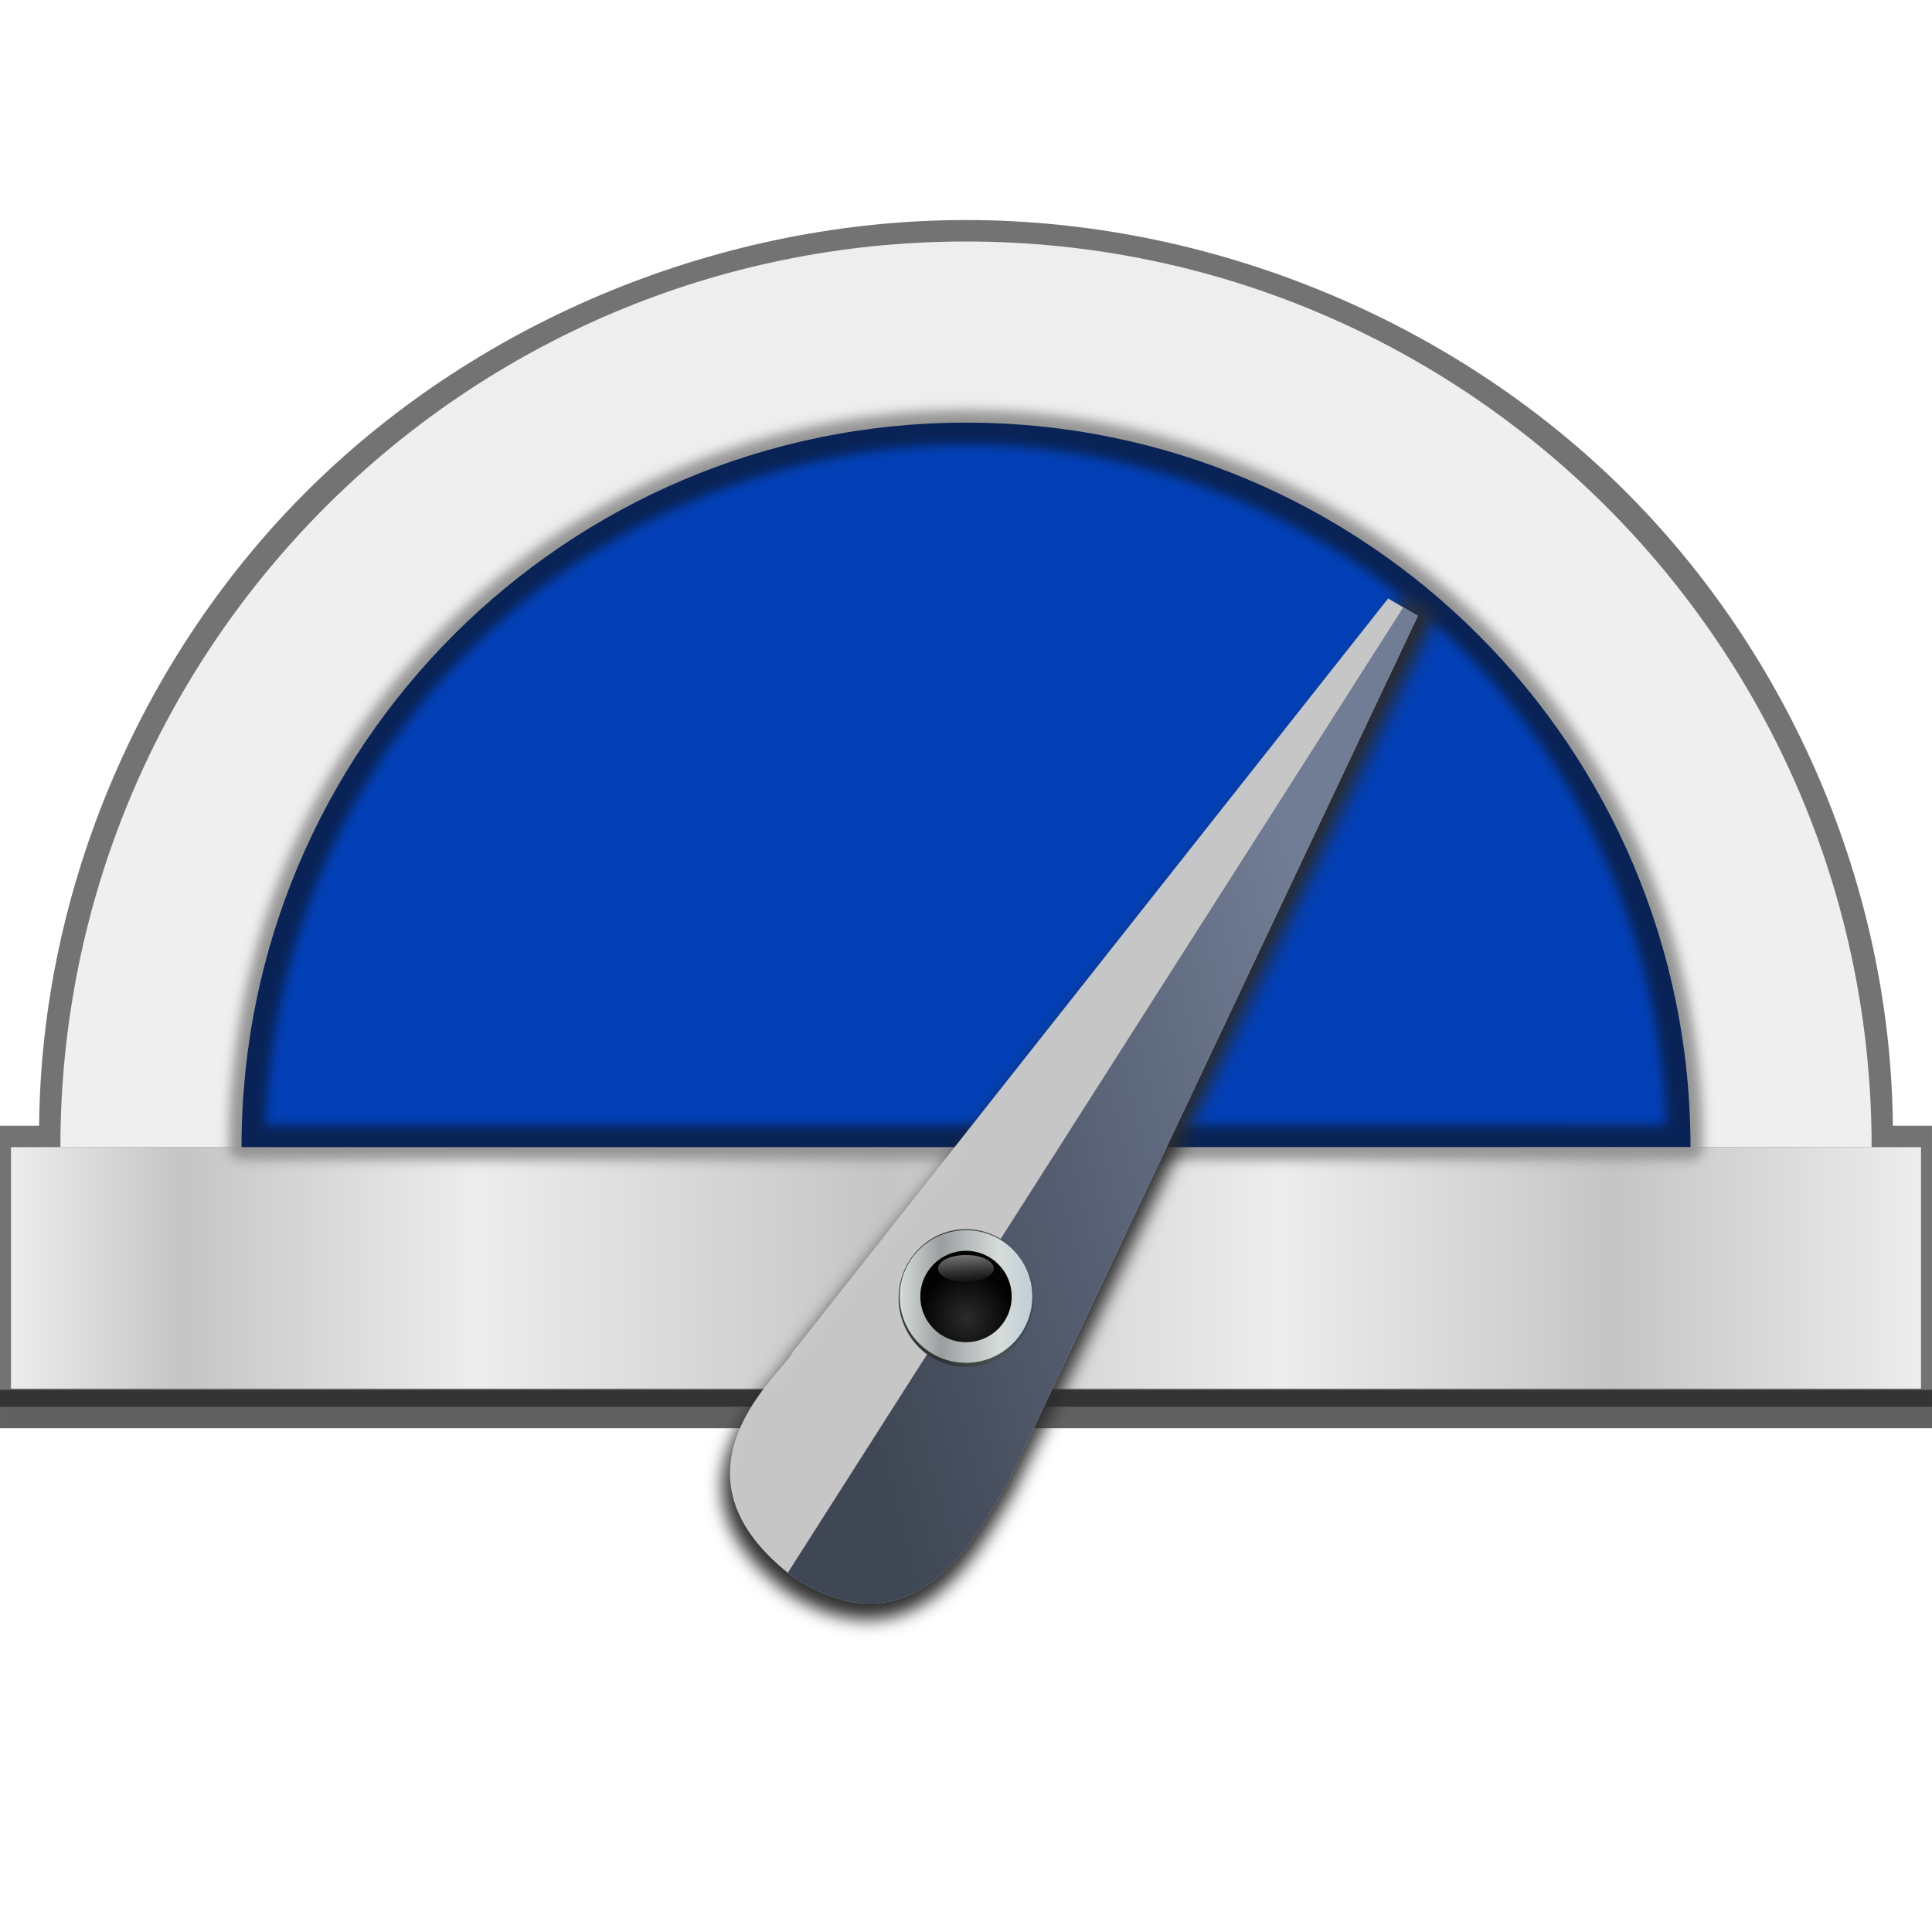
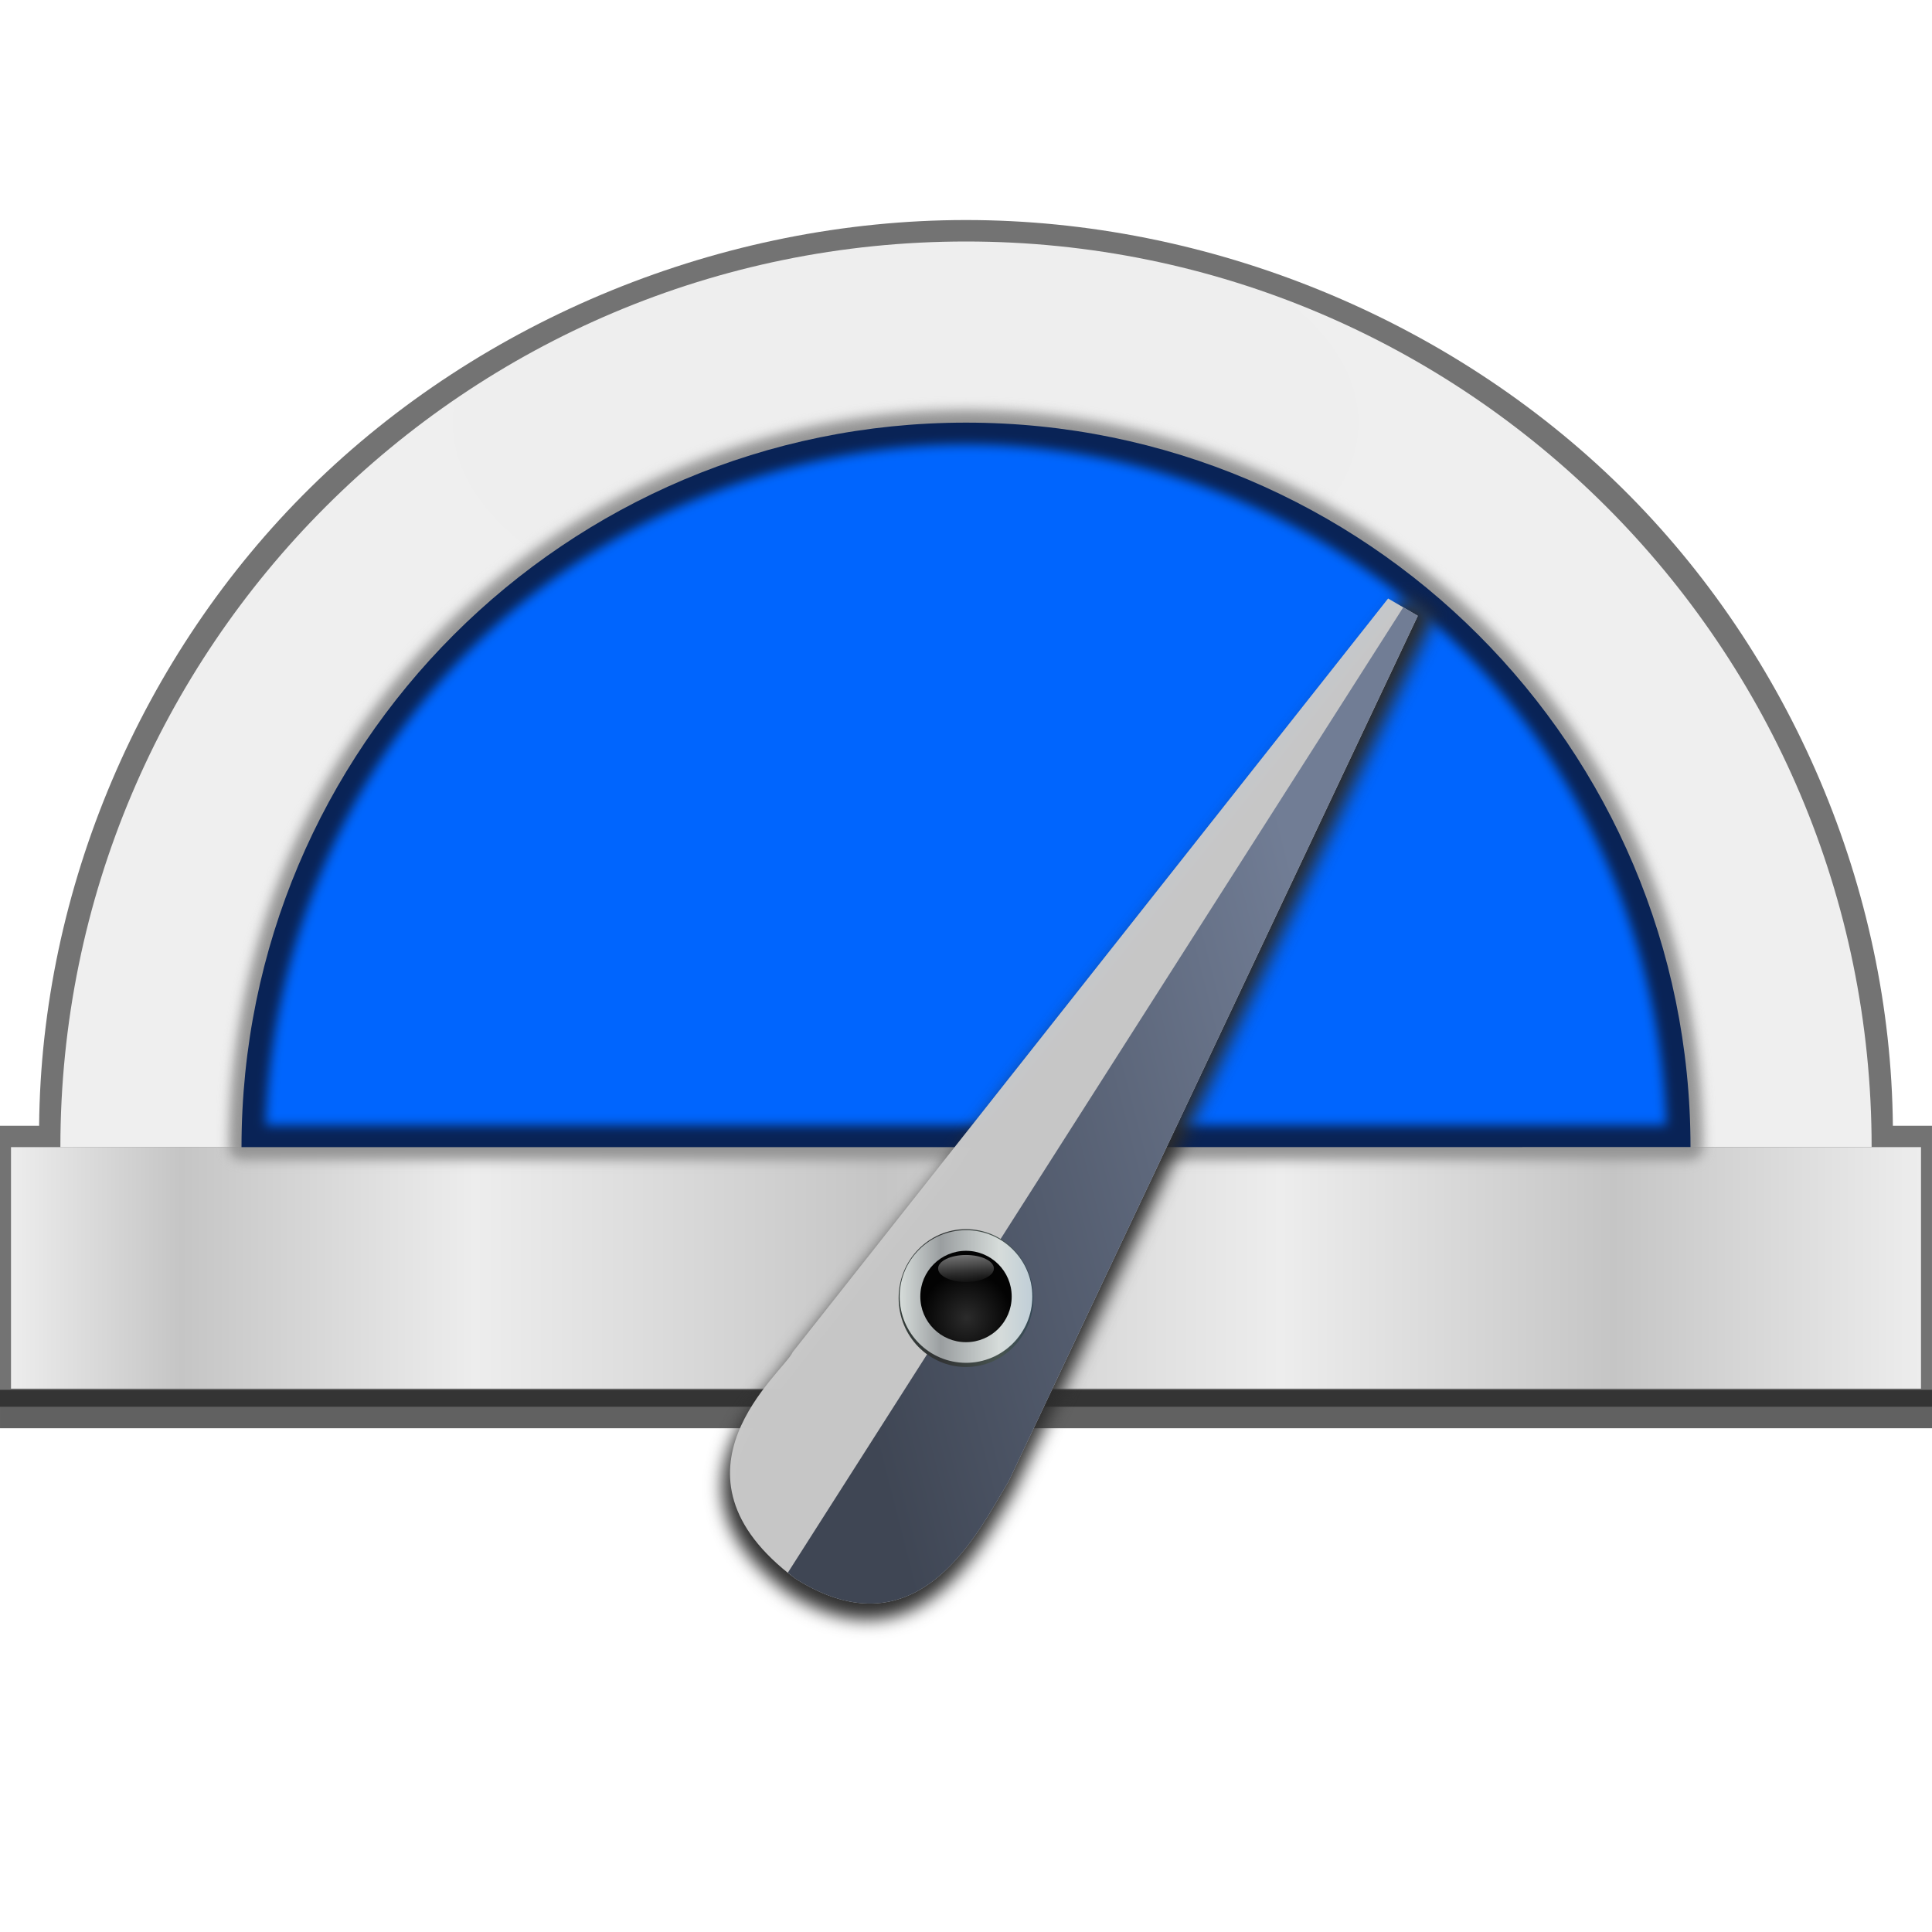
<svg xmlns="http://www.w3.org/2000/svg" height="32" width="32">
  <radialGradient id="a" cx="139.629" cy="246.876" gradientTransform="matrix(1 0 0 .5 0 141.4381)" gradientUnits="userSpaceOnUse" r="60">
    <stop offset="0" stop-color="#efefef" />
    <stop offset="1" stop-color="#f0f0f0" />
  </radialGradient>
  <linearGradient id="b" gradientTransform="matrix(.9886062 0 0 1 1.636478 0)" gradientUnits="userSpaceOnUse" x1="79.629" x2="207.629" y1="322.876" y2="322.876">
    <stop offset="0" stop-color="#eee" />
    <stop offset=".089" stop-color="#c6c6c6" />
    <stop offset=".243" stop-color="#eee" />
    <stop offset=".456" stop-color="#c6c6c6" />
    <stop offset=".665" stop-color="#eee" />
    <stop offset=".839" stop-color="#c6c6c6" />
    <stop offset="1" stop-color="#eee" />
  </linearGradient>
  <linearGradient id="c" gradientUnits="userSpaceOnUse" x1="143.629" x2="143.629" y1="336.876" y2="332.876">
    <stop offset="0" stop-color="#2a2a2a" />
    <stop offset="1" stop-color="#616161" />
  </linearGradient>
  <filter id="d" color-interpolation-filters="sRGB" height="1.037" width="1.018" x="-.009" y="-.018">
    <feGaussianBlur stdDeviation=".345" />
  </filter>
  <filter id="e" color-interpolation-filters="sRGB" height="1.036" width="1.018" x="-.009" y="-.018">
    <feGaussianBlur stdDeviation=".368" />
  </filter>
  <linearGradient id="f" gradientUnits="userSpaceOnUse" x1="194.629" x2="205.879" y1="226.126" y2="226.126">
    <stop offset="0" stop-color="#d6dcda" />
    <stop offset=".311" stop-color="#9a9ea0" />
    <stop offset=".75" stop-color="#d6dcda" />
    <stop offset="1" stop-color="#c0ced7" />
  </linearGradient>
  <radialGradient id="g" cx="200.316" cy="227.939" gradientUnits="userSpaceOnUse" r="3.875">
    <stop offset="0" stop-color="#2b2b2b" />
    <stop offset="1" stop-color="#030303" />
  </radialGradient>
  <linearGradient id="h" gradientTransform="matrix(.8799467 0 0 .9243344 24.04112 16.87248)" gradientUnits="userSpaceOnUse" x1="200.816" x2="201.129" y1="219.626" y2="225.189">
    <stop offset="0" stop-color="#ececec" />
    <stop offset="1" stop-color="#ececec" stop-opacity="0" />
  </linearGradient>
  <linearGradient id="i" gradientTransform="matrix(1.015713 0 0 1.039284 -3.146683 -8.750489)" gradientUnits="userSpaceOnUse" x1="194.629" x2="205.879" y1="226.126" y2="226.126">
    <stop offset="0" stop-color="#343d3a" />
    <stop offset=".311" stop-color="#313334" />
    <stop offset=".75" stop-color="#485450" />
    <stop offset="1" stop-color="#344855" />
  </linearGradient>
  <linearGradient id="j" gradientUnits="userSpaceOnUse" x1="131.824" x2="167.061" y1="310.115" y2="301.115">
    <stop offset="0" stop-color="#3f4654" />
    <stop offset="1" stop-color="#717d95" />
  </linearGradient>
  <filter id="k" color-interpolation-filters="sRGB" height="1.041" width="1.058" x="-.029" y="-.02">
    <feGaussianBlur stdDeviation=".575" />
  </filter>
  <g transform="matrix(.25 0 0 .25 -19.90716 -59.21902)">
    <path d="m79.629 328.954h128v2.547h-128z" fill="url(#c)" />
    <path d="m143.625 251.454c-16.079.001-32.06 6.524-43.43 17.727-11.247 11.082-17.834 26.61-17.975 42.279h-2.592v18.616h128v-18.616h-2.592c-.14-15.672-6.73-31.202-17.98-42.285-11.371-11.201-27.352-17.722-43.432-17.721z" fill="#171717" fill-opacity=".603" opacity=".99" />
    <path d="m83.629 312.876a60 60 0 0 1 59.997-60 60 60 0 0 1 60.003 59.993l-60 .007z" fill="url(#a)" opacity=".99" />
    <path d="m80.358 312.876h126.542v16h-126.542z" fill="url(#b)" opacity=".99" />
    <path d="m143.627 264.047c-6.392 0-12.78 1.271-18.686 3.717-5.905 2.446-11.322 6.066-15.842 10.586s-8.138 9.937-10.584 15.842c-2.446 5.905-3.717 12.294-3.717 18.686a.831.831 0 0 0 .83.83h48l48-.006a.831.831 0 0 0 .83-.83c-.001-6.392-1.272-12.781-3.719-18.686-2.447-5.905-6.066-11.321-10.586-15.84-4.52-4.519-9.937-8.138-15.842-10.584s-12.294-3.715-18.686-3.715z" fill="#949494" filter="url(#e)" opacity=".99" />
    <path d="m95.629 312.876a48 48 0 0 1 47.997-48 48 48 0 0 1 48.003 47.995l-48 .005z" fill="#082256" opacity=".99" />
-     <path d="m143.627 266.324c-12.187.001-24.3 5.017-32.918 13.635-8.274 8.274-13.104 19.78-13.486 31.471h46.406l46.406-.006c-.383-11.69-5.216-23.196-13.49-31.469-8.618-8.617-20.731-13.631-32.918-13.631z" fill="#023fb6" filter="url(#d)" opacity=".99" />
+     <path d="m143.627 266.324c-12.187.001-24.3 5.017-32.918 13.635-8.274 8.274-13.104 19.78-13.486 31.471h46.406l46.406-.006c-.383-11.69-5.216-23.196-13.49-31.469-8.618-8.617-20.731-13.631-32.918-13.631z" fill="#06f" filter="url(#d)" opacity=".99" />
    <g fill-rule="evenodd">
      <path d="m131.978 342.487c8.587 5.344 12.697-3.431 14.65-6.524l28.133-58.441-2.04-1.17-40.916 50.857c-.556 1.31-9.513 8.151.173 15.279z" fill="#2b2b2b" fill-opacity=".976" filter="url(#k)" />
      <path d="m132.311 341.457c8.279 5.247 12.242-3.368 14.125-6.405l27.125-57.375-1.967-1.149-39.45 49.929c-.536 1.286-9.172 8.002.167 15z" fill="#cacaca" fill-opacity=".976" />
      <path d="m172.598 277.114-40.773 63.957c.16.129.314.258.486.387 8.279 5.247 12.242-3.369 14.125-6.406l27.125-57.375z" fill="url(#j)" />
    </g>
    <g transform="matrix(.7812157 0 0 .7812157 -12.81264 146.1193)">
      <ellipse cx="200.254" cy="226.259" fill="url(#i)" rx="5.713" ry="5.846" />
      <circle cx="200.254" cy="226.126" fill="url(#f)" r="5.625" />
      <circle cx="200.254" cy="226.126" fill="url(#g)" r="3.875" />
      <ellipse cx="200.254" cy="223.751" fill="url(#h)" rx="2.365" ry="1.145" />
    </g>
  </g>
</svg>
